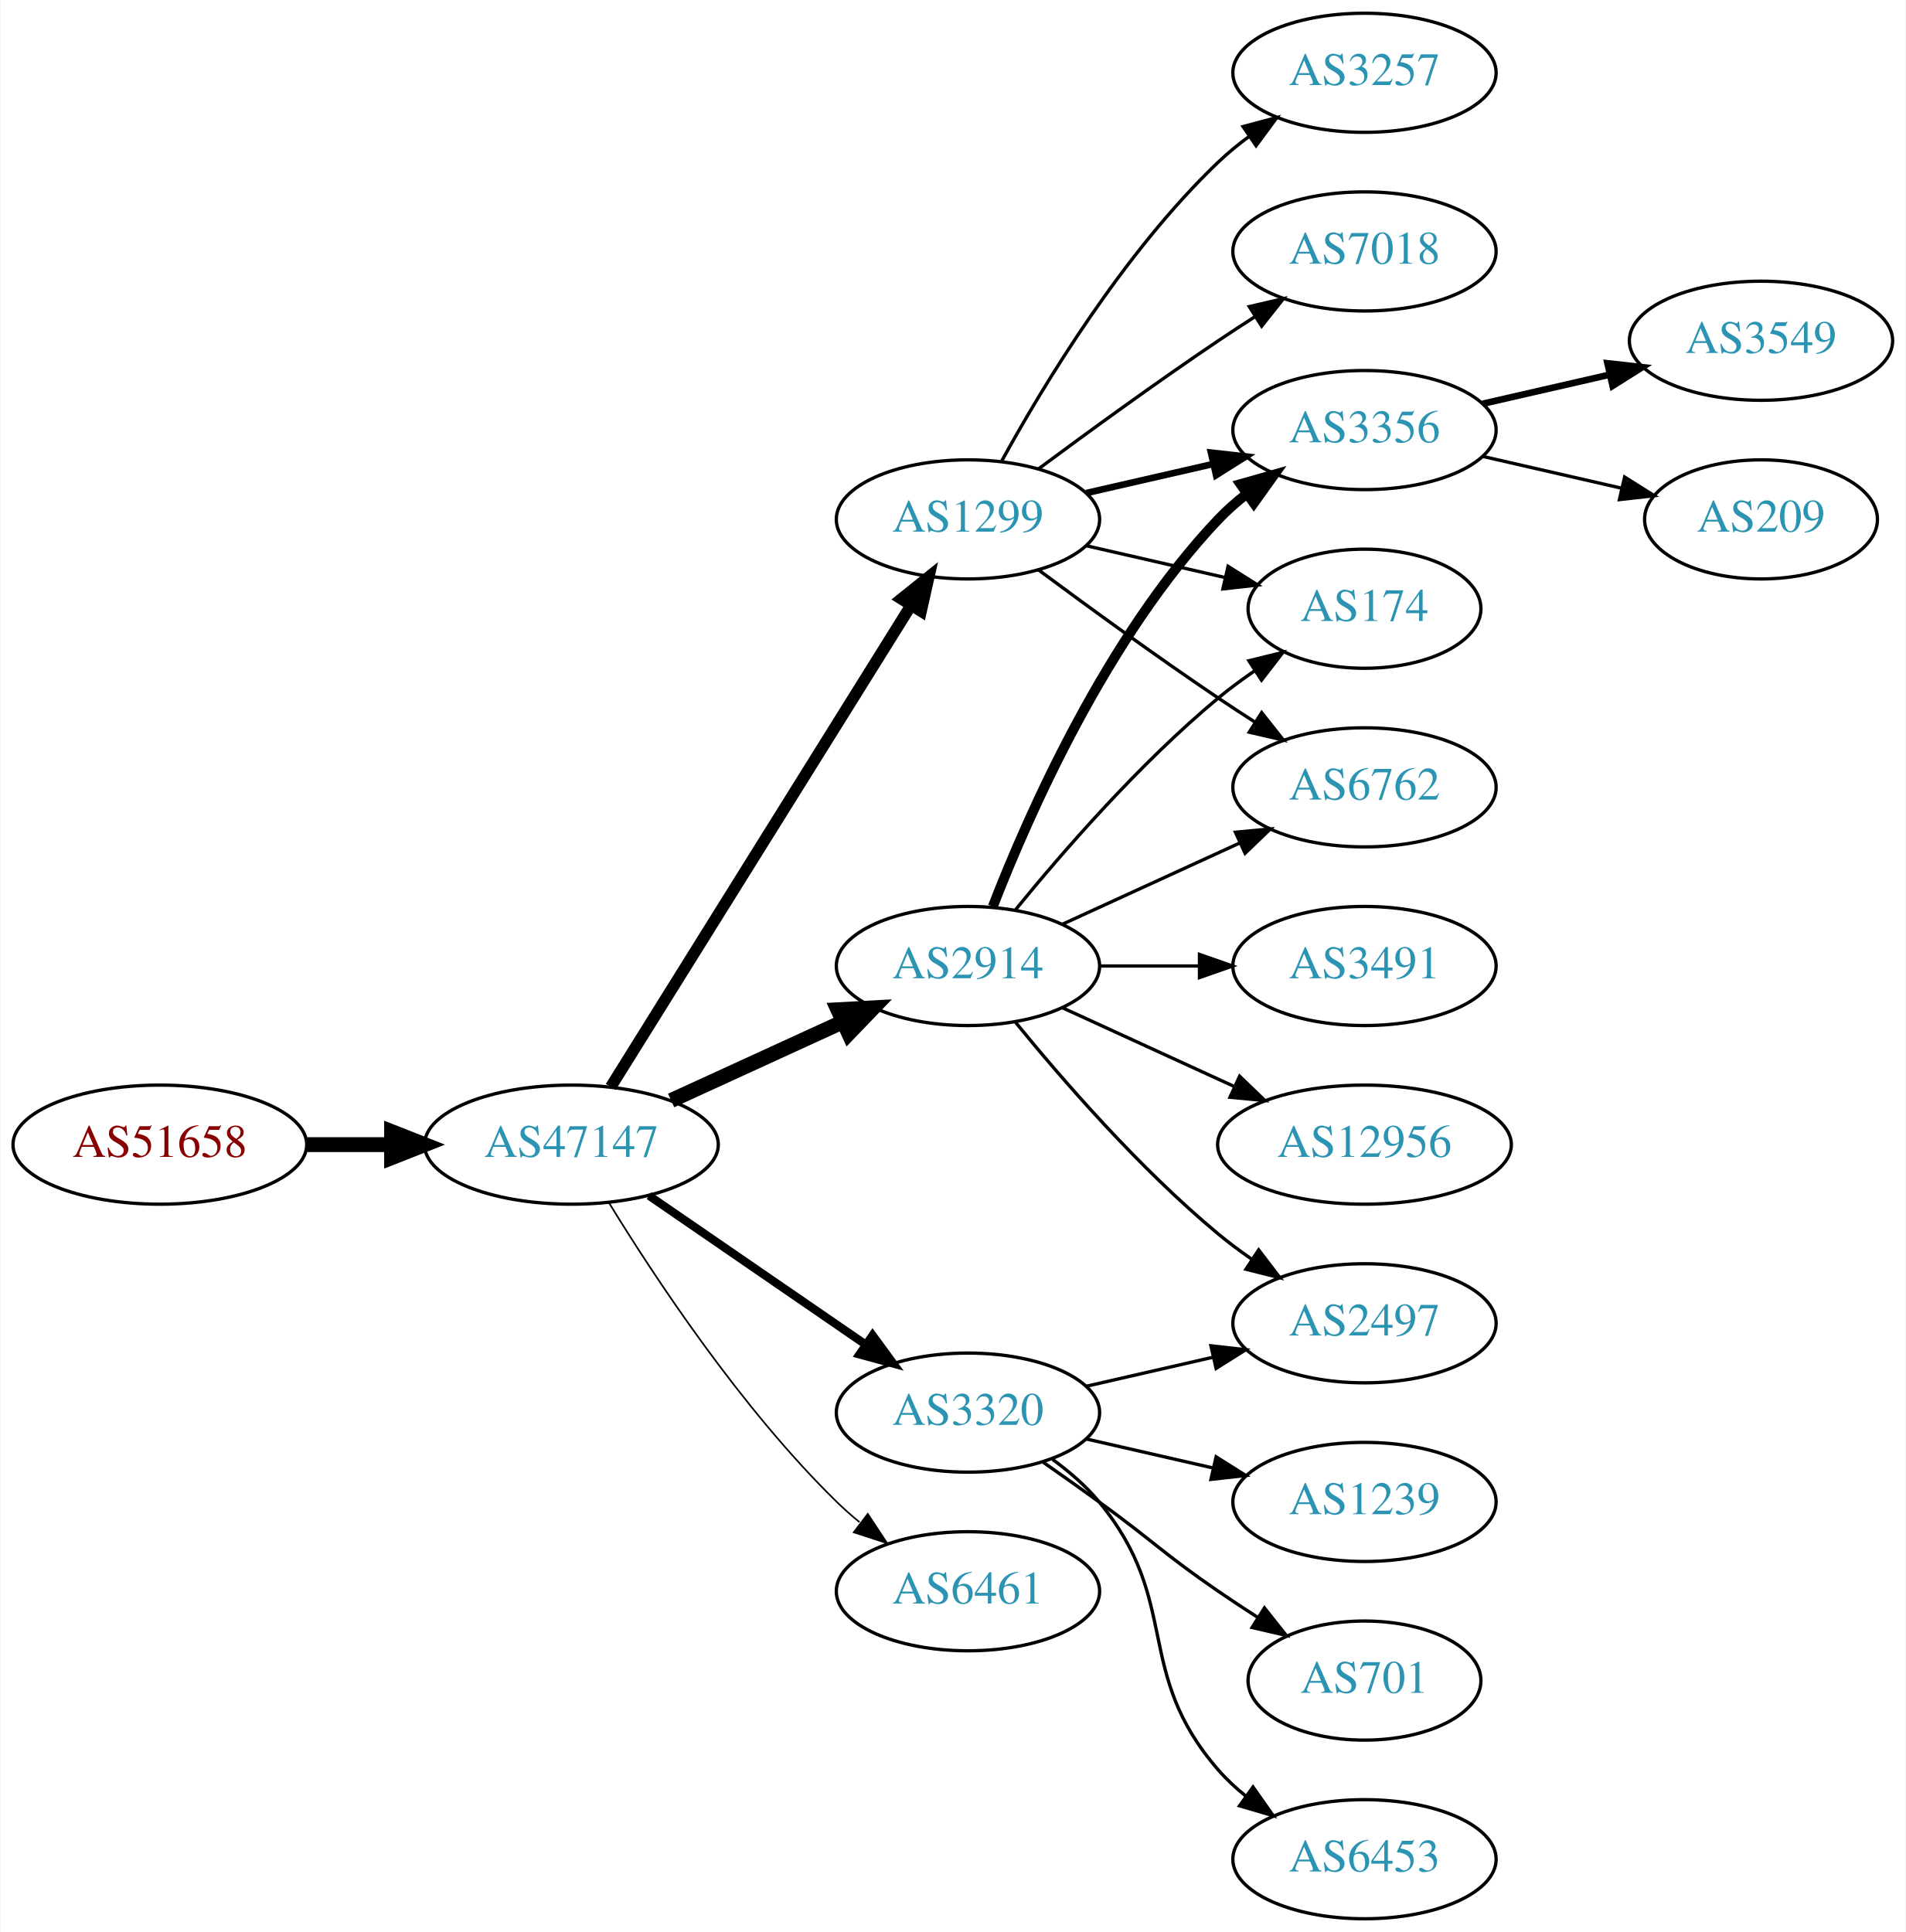
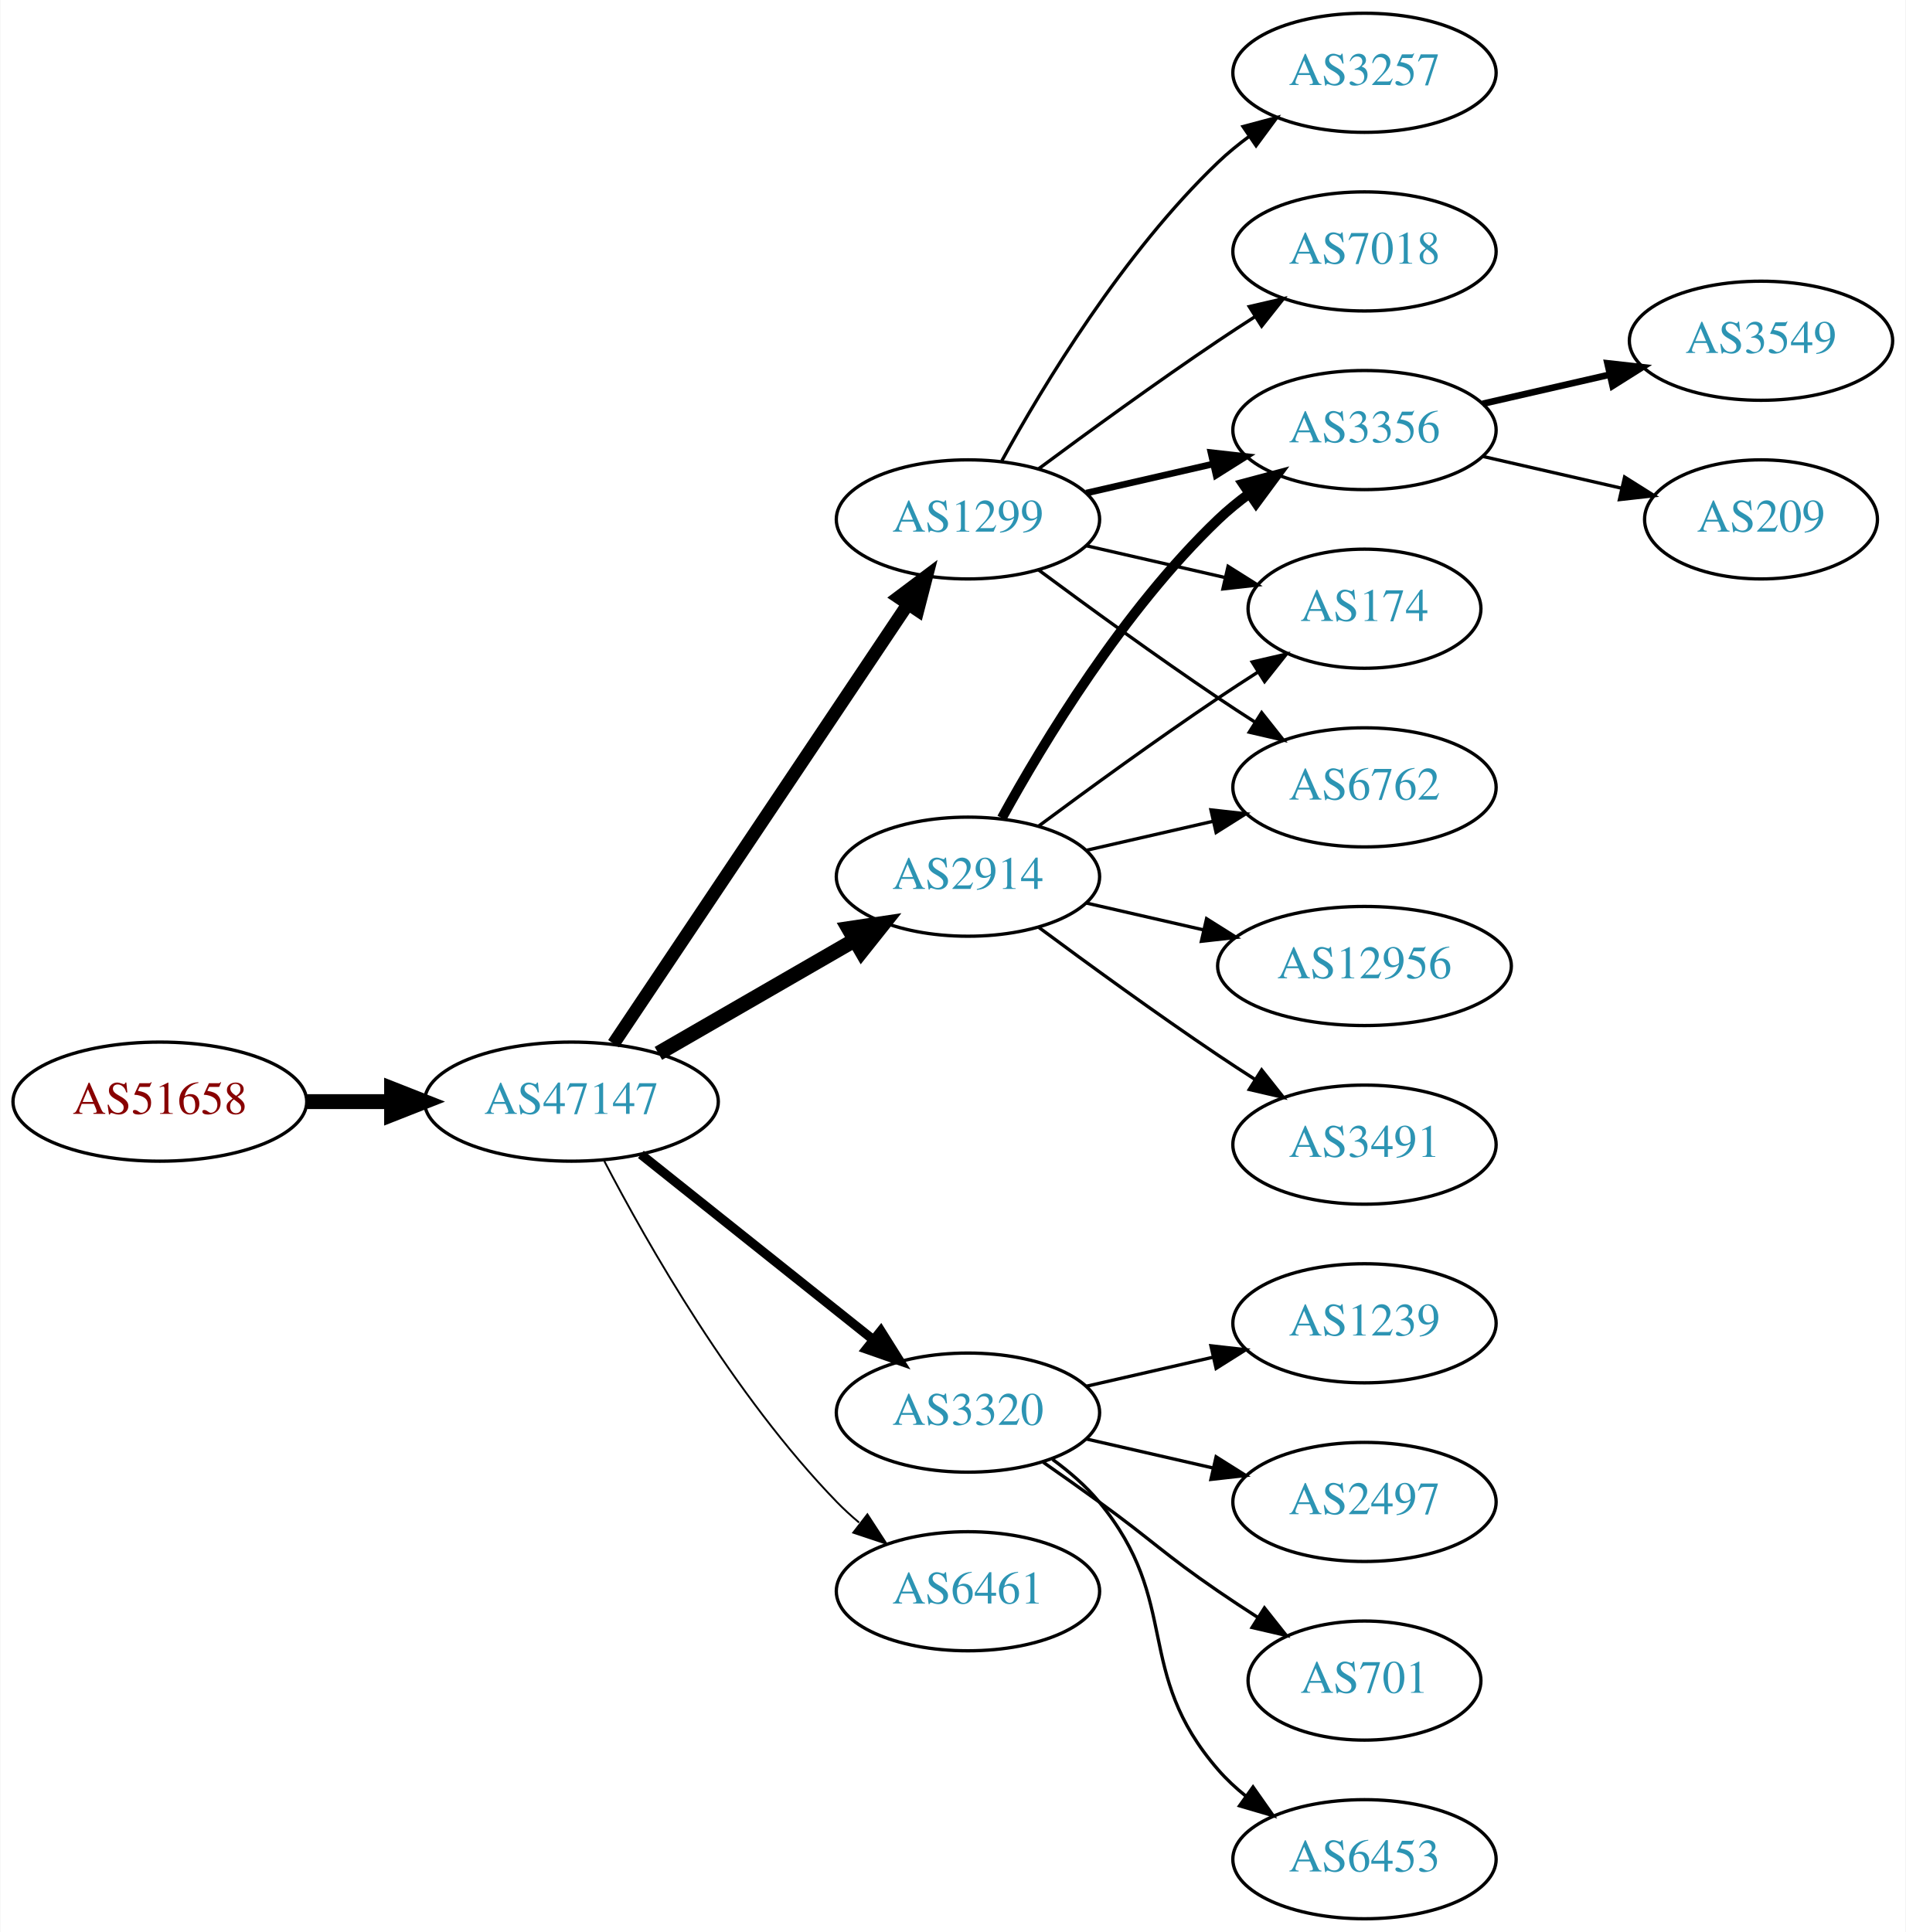
<svg xmlns="http://www.w3.org/2000/svg" xmlns:xlink="http://www.w3.org/1999/xlink" width="576pt" height="584pt" viewBox="0.00 0.00 575.76 584.00">
  <g id="graph0" class="graph" transform="scale(1 1) rotate(0) translate(4 580)">
    <polygon fill="white" stroke="none" points="-4,4 -4,-580 571.762,-580 571.762,4 -4,4" />
    <g id="node1" class="node">
      <g id="a_node1">
        <a xlink:href="/asn/51658" xlink:title="AS51658 ~ Patrick Janesch trading as Lucesem [AT]">
-           <ellipse fill="#ffffff" stroke="black" cx="44.196" cy="-234" rx="44.393" ry="18" />
-           <text text-anchor="middle" x="44.196" y="-230.3" font-family="Times,serif" font-size="14.00" fill="#880000">AS51658</text>
+           <ellipse fill="#ffffff" stroke="black" cx="44.196" cy="-247" rx="44.393" ry="18" />
+           <text text-anchor="middle" x="44.196" y="-243.3" font-family="Times,serif" font-size="14.00" fill="#880000">AS51658</text>
        </a>
      </g>
    </g>
    <g id="node2" class="node">
      <g id="a_node2">
        <a xlink:href="/asn/47147" xlink:title="AS47147 ~ ANEXIA Internetdienstleistungs GmbH [AT]">
-           <ellipse fill="#ffffff" stroke="black" cx="168.588" cy="-234" rx="44.393" ry="18" />
-           <text text-anchor="middle" x="168.588" y="-230.3" font-family="Times,serif" font-size="14.00" fill="#2c94b3">AS47147</text>
+           <ellipse fill="#ffffff" stroke="black" cx="168.588" cy="-247" rx="44.393" ry="18" />
+           <text text-anchor="middle" x="168.588" y="-243.3" font-family="Times,serif" font-size="14.00" fill="#2c94b3">AS47147</text>
        </a>
      </g>
    </g>
    <g id="edge1" class="edge">
-       <path fill="none" stroke="black" stroke-width="4.5" d="M88.692,-234C96.898,-234 105.569,-234 114.041,-234" />
-       <polygon fill="black" stroke="black" stroke-width="4.5" points="114.233,-237.938 124.233,-234 114.233,-230.063 114.233,-237.938" />
+       <path fill="none" stroke="black" stroke-width="4.5" d="M88.692,-247C96.898,-247 105.569,-247 114.041,-247" />
+       <polygon fill="black" stroke="black" stroke-width="4.5" points="114.233,-250.938 124.233,-247 114.233,-243.063 114.233,-250.938" />
    </g>
    <g id="node3" class="node">
      <g id="a_node3">
        <a xlink:href="/asn/2914" xlink:title="AS2914 ~ NTT America, Inc. [US]">
-           <ellipse fill="#ffffff" stroke="black" cx="288.431" cy="-288" rx="39.794" ry="18" />
-           <text text-anchor="middle" x="288.431" y="-284.3" font-family="Times,serif" font-size="14.00" fill="#2c94b3">AS2914</text>
+           <ellipse fill="#ffffff" stroke="black" cx="288.431" cy="-315" rx="39.794" ry="18" />
+           <text text-anchor="middle" x="288.431" y="-311.3" font-family="Times,serif" font-size="14.00" fill="#2c94b3">AS2914</text>
        </a>
      </g>
    </g>
    <g id="edge2" class="edge">
-       <path fill="none" stroke="black" stroke-width="4.5" d="M198.718,-247.348C214.329,-254.502 233.727,-263.391 250.399,-271.03" />
-       <polygon fill="black" stroke="black" stroke-width="4.5" points="249.119,-274.775 259.851,-275.362 252.4,-267.616 249.119,-274.775" />
+       <path fill="none" stroke="black" stroke-width="4.5" d="M194.868,-261.588C212.188,-271.582 235.339,-284.941 254.155,-295.799" />
+       <polygon fill="black" stroke="black" stroke-width="4.5" points="252.37,-299.314 262.999,-300.902 256.306,-292.493 252.37,-299.314" />
    </g>
    <g id="node4" class="node">
      <g id="a_node4">
+         <a xlink:href="/asn/3320" xlink:title="AS3320 ~ DTAG [DE]">
+           <ellipse fill="#ffffff" stroke="black" cx="288.431" cy="-153" rx="39.794" ry="18" />
+           <text text-anchor="middle" x="288.431" y="-149.3" font-family="Times,serif" font-size="14.00" fill="#2c94b3">AS3320</text>
+         </a>
+       </g>
+     </g>
+     <g id="edge3" class="edge">
+       <path fill="none" stroke="black" stroke-width="2.812" d="M189.579,-231.054C208.91,-215.634 238.361,-192.141 259.904,-174.957" />
+       <polygon fill="black" stroke="black" stroke-width="2.812" points="262.101,-177.682 267.736,-168.71 257.736,-172.21 262.101,-177.682" />
+     </g>
+     <g id="node5" class="node">
+       <g id="a_node5">
        <a xlink:href="/asn/1299" xlink:title="AS1299 ~ Telia Carrier [EU]">
          <ellipse fill="#ffffff" stroke="black" cx="288.431" cy="-423" rx="39.794" ry="18" />
          <text text-anchor="middle" x="288.431" y="-419.3" font-family="Times,serif" font-size="14.00" fill="#2c94b3">AS1299</text>
        </a>
      </g>
    </g>
-     <g id="edge3" class="edge">
-       <path fill="none" stroke="black" stroke-width="3.5" d="M180.463,-251.442C201.247,-284.775 246.707,-357.686 271.136,-396.866" />
-       <polygon fill="black" stroke="black" stroke-width="3.5" points="268.321,-398.966 276.582,-405.6 274.261,-395.263 268.321,-398.966" />
-     </g>
-     <g id="node5" class="node">
-       <g id="a_node5">
-         <a xlink:href="/asn/3320" xlink:title="AS3320 ~ DTAG [DE]">
-           <ellipse fill="#ffffff" stroke="black" cx="288.431" cy="-153" rx="39.794" ry="18" />
-           <text text-anchor="middle" x="288.431" y="-149.3" font-family="Times,serif" font-size="14.00" fill="#2c94b3">AS3320</text>
-         </a>
-       </g>
-     </g>
    <g id="edge4" class="edge">
-       <path fill="none" stroke="black" stroke-width="2.5" d="M192.031,-218.574C210.612,-205.802 237.173,-187.545 257.553,-173.537" />
-       <polygon fill="black" stroke="black" stroke-width="2.5" points="259.609,-176.371 265.867,-167.822 255.643,-170.602 259.609,-176.371" />
+       <path fill="none" stroke="black" stroke-width="3.938" d="M181.318,-264.519C202.195,-295.699 245.883,-360.948 270.187,-397.245" />
+       <polygon fill="black" stroke="black" stroke-width="3.938" points="267.45,-399.449 275.922,-405.811 273.267,-395.555 267.45,-399.449" />
    </g>
    <g id="node6" class="node">
      <g id="a_node6">
        <a xlink:href="/asn/6461" xlink:title="AS6461 ~ Zayo Bandwidth [US]">
          <ellipse fill="#ffffff" stroke="black" cx="288.431" cy="-99" rx="39.794" ry="18" />
          <text text-anchor="middle" x="288.431" y="-95.3" font-family="Times,serif" font-size="14.00" fill="#2c94b3">AS6461</text>
        </a>
      </g>
    </g>
    <g id="edge5" class="edge">
-       <path fill="none" stroke="black" stroke-width="0.5" d="M179.854,-216.56C193.662,-194.009 219.851,-154.278 248.784,-126 250.924,-123.908 253.242,-121.863 255.642,-119.894" />
-       <polygon fill="black" stroke="black" stroke-width="0.5" points="258.152,-122.382 263.983,-113.536 253.908,-116.815 258.152,-122.382" />
-     </g>
-     <g id="node8" class="node">
-       <g id="a_node8">
+       <path fill="none" stroke="black" stroke-width="0.562" d="M178.498,-229.079C191.533,-204.044 217.666,-158.075 248.784,-126 250.868,-123.852 253.145,-121.767 255.517,-119.771" />
+       <polygon fill="black" stroke="black" stroke-width="0.562" points="258.037,-122.247 263.809,-113.362 253.756,-116.708 258.037,-122.247" />
+     </g>
+     <g id="node7" class="node">
+       <g id="a_node7">
        <a xlink:href="/asn/3356" xlink:title="AS3356 ~ Level 3 Parent, LLC [US]">
          <ellipse fill="#ffffff" stroke="black" cx="408.273" cy="-450" rx="39.794" ry="18" />
          <text text-anchor="middle" x="408.273" y="-446.3" font-family="Times,serif" font-size="14.00" fill="#2c94b3">AS3356</text>
        </a>
      </g>
    </g>
-     <g id="edge11" class="edge">
-       <path fill="none" stroke="black" stroke-width="3" d="M295.954,-305.994C306.704,-333.728 330.362,-387.429 364.077,-423 366.663,-425.728 369.581,-428.294 372.649,-430.677" />
-       <polygon fill="black" stroke="black" stroke-width="3" points="370.803,-433.658 380.997,-436.543 374.827,-427.93 370.803,-433.658" />
-     </g>
-     <g id="node9" class="node">
-       <g id="a_node9">
+     <g id="edge6" class="edge">
+       <path fill="none" stroke="black" stroke-width="3" d="M298.672,-332.713C311.218,-355.561 335.394,-395.611 364.077,-423 366.946,-425.739 370.134,-428.347 373.443,-430.785" />
+       <polygon fill="black" stroke="black" stroke-width="3" points="371.567,-433.742 381.803,-436.477 375.507,-427.956 371.567,-433.742" />
+     </g>
+     <g id="node8" class="node">
+       <g id="a_node8">
        <a xlink:href="/asn/174" xlink:title="AS174 ~ Cogent Communications [US]">
          <ellipse fill="#ffffff" stroke="black" cx="408.273" cy="-396" rx="35.194" ry="18" />
          <text text-anchor="middle" x="408.273" y="-392.3" font-family="Times,serif" font-size="14.00" fill="#2c94b3">AS174</text>
        </a>
      </g>
    </g>
-     <g id="edge14" class="edge">
-       <path fill="none" stroke="black" d="M302.85,-305.065C316.964,-322.375 340.379,-349.345 364.077,-369 367.54,-371.872 371.333,-374.669 375.187,-377.308" />
-       <polygon fill="black" stroke="black" points="373.33,-380.275 383.62,-382.797 377.149,-374.408 373.33,-380.275" />
+     <g id="edge7" class="edge">
+       <path fill="none" stroke="black" d="M309.761,-330.277C324.623,-341.304 345.368,-356.407 364.077,-369 367.895,-371.569 371.945,-374.21 375.975,-376.786" />
+       <polygon fill="black" stroke="black" points="374.344,-379.895 384.669,-382.271 378.079,-373.975 374.344,-379.895" />
+     </g>
+     <g id="node9" class="node">
+       <g id="a_node9">
+         <a xlink:href="/asn/3491" xlink:title="AS3491 ~ PCCW Global, Inc. [US]">
+           <ellipse fill="#ffffff" stroke="black" cx="408.273" cy="-234" rx="39.794" ry="18" />
+           <text text-anchor="middle" x="408.273" y="-230.3" font-family="Times,serif" font-size="14.00" fill="#2c94b3">AS3491</text>
+         </a>
+       </g>
+     </g>
+     <g id="edge8" class="edge">
+       <path fill="none" stroke="black" d="M309.761,-299.723C324.623,-288.696 345.368,-273.593 364.077,-261 367.626,-258.611 371.377,-256.161 375.125,-253.758" />
+       <polygon fill="black" stroke="black" points="377.193,-256.591 383.774,-248.288 373.451,-250.675 377.193,-256.591" />
+     </g>
+     <g id="node10" class="node">
+       <g id="a_node10">
+         <a xlink:href="/asn/12956" xlink:title="AS12956 ~ TELXIUS [ES]">
+           <ellipse fill="#ffffff" stroke="black" cx="408.273" cy="-288" rx="44.393" ry="18" />
+           <text text-anchor="middle" x="408.273" y="-284.3" font-family="Times,serif" font-size="14.00" fill="#2c94b3">AS12956</text>
+         </a>
+       </g>
+     </g>
+     <g id="edge9" class="edge">
+       <path fill="none" stroke="black" d="M324.15,-307.045C335.289,-304.493 347.824,-301.621 359.717,-298.896" />
+       <polygon fill="black" stroke="black" points="360.545,-302.297 369.511,-296.652 358.982,-295.474 360.545,-302.297" />
    </g>
    <g id="node11" class="node">
      <g id="a_node11">
        <a xlink:href="/asn/6762" xlink:title="AS6762 ~ TELECOM ITALIA SPARKLE S.p.A. [IT]">
          <ellipse fill="#ffffff" stroke="black" cx="408.273" cy="-342" rx="39.794" ry="18" />
          <text text-anchor="middle" x="408.273" y="-338.3" font-family="Times,serif" font-size="14.00" fill="#2c94b3">AS6762</text>
        </a>
      </g>
    </g>
-     <g id="edge15" class="edge">
-       <path fill="none" stroke="black" d="M317.06,-300.661C333.017,-307.973 353.287,-317.261 370.57,-325.181" />
-       <polygon fill="black" stroke="black" points="369.269,-328.435 379.818,-329.419 372.185,-322.071 369.269,-328.435" />
+     <g id="edge10" class="edge">
+       <path fill="none" stroke="black" d="M324.15,-322.955C336.15,-325.704 349.771,-328.825 362.463,-331.733" />
+       <polygon fill="black" stroke="black" points="361.866,-335.187 372.395,-334.009 363.429,-328.364 361.866,-335.187" />
    </g>
    <g id="node12" class="node">
      <g id="a_node12">
        <a xlink:href="/asn/2497" xlink:title="AS2497 ~ Internet Initiative Japan Inc. [JP]">
-           <ellipse fill="#ffffff" stroke="black" cx="408.273" cy="-180" rx="39.794" ry="18" />
-           <text text-anchor="middle" x="408.273" y="-176.3" font-family="Times,serif" font-size="14.00" fill="#2c94b3">AS2497</text>
-         </a>
-       </g>
-     </g>
-     <g id="edge12" class="edge">
-       <path fill="none" stroke="black" d="M302.85,-270.935C316.964,-253.625 340.379,-226.655 364.077,-207 367.294,-204.332 370.794,-201.73 374.365,-199.259" />
-       <polygon fill="black" stroke="black" points="376.288,-202.183 382.721,-193.764 372.442,-196.334 376.288,-202.183" />
+           <ellipse fill="#ffffff" stroke="black" cx="408.273" cy="-126" rx="39.794" ry="18" />
+           <text text-anchor="middle" x="408.273" y="-122.3" font-family="Times,serif" font-size="14.00" fill="#2c94b3">AS2497</text>
+         </a>
+       </g>
+     </g>
+     <g id="edge11" class="edge">
+       <path fill="none" stroke="black" d="M324.15,-145.045C336.15,-142.296 349.771,-139.175 362.463,-136.267" />
+       <polygon fill="black" stroke="black" points="363.429,-139.636 372.395,-133.991 361.866,-132.813 363.429,-139.636" />
    </g>
    <g id="node13" class="node">
      <g id="a_node13">
-         <a xlink:href="/asn/12956" xlink:title="AS12956 ~ TELXIUS [ES]">
-           <ellipse fill="#ffffff" stroke="black" cx="408.273" cy="-234" rx="44.393" ry="18" />
-           <text text-anchor="middle" x="408.273" y="-230.3" font-family="Times,serif" font-size="14.00" fill="#2c94b3">AS12956</text>
-         </a>
-       </g>
-     </g>
-     <g id="edge13" class="edge">
-       <path fill="none" stroke="black" d="M317.06,-275.339C332.557,-268.238 352.124,-259.272 369.071,-251.506" />
-       <polygon fill="black" stroke="black" points="370.54,-254.683 378.173,-247.335 367.624,-248.319 370.54,-254.683" />
+         <a xlink:href="/asn/701" xlink:title="AS701 ~ UUNET [US]">
+           <ellipse fill="#ffffff" stroke="black" cx="408.273" cy="-72" rx="35.194" ry="18" />
+           <text text-anchor="middle" x="408.273" y="-68.3" font-family="Times,serif" font-size="14.00" fill="#2c94b3">AS701</text>
+         </a>
+       </g>
+     </g>
+     <g id="edge12" class="edge">
+       <path fill="none" stroke="black" d="M311.188,-137.991C316.722,-134.121 322.641,-129.936 328.077,-126 344.277,-114.271 347.583,-110.311 364.077,-99 367.872,-96.398 371.909,-93.738 375.933,-91.151" />
+       <polygon fill="black" stroke="black" points="378.039,-93.96 384.62,-85.657 374.298,-88.044 378.039,-93.96" />
    </g>
    <g id="node14" class="node">
      <g id="a_node14">
-         <a xlink:href="/asn/3491" xlink:title="AS3491 ~ PCCW Global, Inc. [US]">
-           <ellipse fill="#ffffff" stroke="black" cx="408.273" cy="-288" rx="39.794" ry="18" />
-           <text text-anchor="middle" x="408.273" y="-284.3" font-family="Times,serif" font-size="14.00" fill="#2c94b3">AS3491</text>
-         </a>
-       </g>
+         <a xlink:href="/asn/6453" xlink:title="AS6453 ~ TATA COMMUNICATIONS (AMERICA) INC [US]">
+           <ellipse fill="#ffffff" stroke="black" cx="408.273" cy="-18" rx="39.794" ry="18" />
+           <text text-anchor="middle" x="408.273" y="-14.3" font-family="Times,serif" font-size="14.00" fill="#2c94b3">AS6453</text>
+         </a>
+       </g>
+     </g>
+     <g id="edge13" class="edge">
+       <path fill="none" stroke="black" d="M314.012,-138.844C319.106,-135.128 324.12,-130.799 328.077,-126 353.142,-95.606 338.243,-74.742 364.077,-45 366.542,-42.162 369.379,-39.523 372.397,-37.094" />
+       <polygon fill="black" stroke="black" points="374.583,-39.833 380.675,-31.164 370.507,-34.142 374.583,-39.833" />
+     </g>
+     <g id="node15" class="node">
+       <g id="a_node15">
+         <a xlink:href="/asn/1239" xlink:title="AS1239 ~ Sprint [US]">
+           <ellipse fill="#ffffff" stroke="black" cx="408.273" cy="-180" rx="39.794" ry="18" />
+           <text text-anchor="middle" x="408.273" y="-176.3" font-family="Times,serif" font-size="14.00" fill="#2c94b3">AS1239</text>
+         </a>
+       </g>
+     </g>
+     <g id="edge14" class="edge">
+       <path fill="none" stroke="black" d="M324.15,-160.955C336.15,-163.704 349.771,-166.825 362.463,-169.733" />
+       <polygon fill="black" stroke="black" points="361.866,-173.187 372.395,-172.009 363.429,-166.364 361.866,-173.187" />
    </g>
    <g id="edge16" class="edge">
-       <path fill="none" stroke="black" d="M328.343,-288C337.897,-288 348.246,-288 358.209,-288" />
-       <polygon fill="black" stroke="black" points="358.402,-291.5 368.402,-288 358.402,-284.5 358.402,-291.5" />
-     </g>
-     <g id="node7" class="node">
-       <g id="a_node7">
+       <path fill="none" stroke="black" stroke-width="2" d="M324.15,-430.955C336.15,-433.704 349.771,-436.825 362.463,-439.733" />
+       <polygon fill="black" stroke="black" stroke-width="2" points="361.866,-443.187 372.395,-442.009 363.429,-436.364 361.866,-443.187" />
+     </g>
+     <g id="edge19" class="edge">
+       <path fill="none" stroke="black" d="M324.15,-415.045C337.243,-412.045 352.265,-408.604 365.906,-405.478" />
+       <polygon fill="black" stroke="black" points="367.047,-408.807 376.013,-403.162 365.484,-401.984 367.047,-408.807" />
+     </g>
+     <g id="edge18" class="edge">
+       <path fill="none" stroke="black" d="M309.761,-407.723C324.623,-396.696 345.368,-381.593 364.077,-369 367.626,-366.611 371.377,-364.161 375.125,-361.758" />
+       <polygon fill="black" stroke="black" points="377.193,-364.591 383.774,-356.288 373.451,-358.675 377.193,-364.591" />
+     </g>
+     <g id="node16" class="node">
+       <g id="a_node16">
        <a xlink:href="/asn/7018" xlink:title="AS7018 ~ AT&amp;T Services, Inc. [US]">
          <ellipse fill="#ffffff" stroke="black" cx="408.273" cy="-504" rx="39.794" ry="18" />
          <text text-anchor="middle" x="408.273" y="-500.3" font-family="Times,serif" font-size="14.00" fill="#2c94b3">AS7018</text>
        </a>
      </g>
    </g>
-     <g id="edge6" class="edge">
+     <g id="edge15" class="edge">
      <path fill="none" stroke="black" d="M309.761,-438.277C324.623,-449.304 345.368,-464.407 364.077,-477 367.626,-479.389 371.377,-481.839 375.125,-484.242" />
      <polygon fill="black" stroke="black" points="373.451,-487.325 383.774,-489.712 377.193,-481.409 373.451,-487.325" />
    </g>
-     <g id="edge7" class="edge">
-       <path fill="none" stroke="black" stroke-width="2" d="M324.15,-430.955C336.15,-433.704 349.771,-436.825 362.463,-439.733" />
-       <polygon fill="black" stroke="black" stroke-width="2" points="361.866,-443.187 372.395,-442.009 363.429,-436.364 361.866,-443.187" />
-     </g>
-     <g id="edge8" class="edge">
-       <path fill="none" stroke="black" d="M324.15,-415.045C337.243,-412.045 352.265,-408.604 365.906,-405.478" />
-       <polygon fill="black" stroke="black" points="367.047,-408.807 376.013,-403.162 365.484,-401.984 367.047,-408.807" />
-     </g>
-     <g id="node10" class="node">
-       <g id="a_node10">
+     <g id="node17" class="node">
+       <g id="a_node17">
        <a xlink:href="/asn/3257" xlink:title="AS3257 ~ GTT [DE]">
          <ellipse fill="#ffffff" stroke="black" cx="408.273" cy="-558" rx="39.794" ry="18" />
          <text text-anchor="middle" x="408.273" y="-554.3" font-family="Times,serif" font-size="14.00" fill="#2c94b3">AS3257</text>
        </a>
      </g>
    </g>
-     <g id="edge9" class="edge">
+     <g id="edge17" class="edge">
      <path fill="none" stroke="black" d="M298.672,-440.713C311.218,-463.561 335.394,-503.611 364.077,-531 366.946,-533.739 370.134,-536.347 373.443,-538.785" />
      <polygon fill="black" stroke="black" points="371.567,-541.742 381.803,-544.477 375.507,-535.956 371.567,-541.742" />
    </g>
-     <g id="edge10" class="edge">
-       <path fill="none" stroke="black" d="M309.761,-407.723C324.623,-396.696 345.368,-381.593 364.077,-369 367.626,-366.611 371.377,-364.161 375.125,-361.758" />
-       <polygon fill="black" stroke="black" points="377.193,-364.591 383.774,-356.288 373.451,-358.675 377.193,-364.591" />
-     </g>
-     <g id="edge20" class="edge">
-       <path fill="none" stroke="black" d="M324.15,-160.955C336.15,-163.704 349.771,-166.825 362.463,-169.733" />
-       <polygon fill="black" stroke="black" points="361.866,-173.187 372.395,-172.009 363.429,-166.364 361.866,-173.187" />
-     </g>
-     <g id="node17" class="node">
-       <g id="a_node17">
-         <a xlink:href="/asn/1239" xlink:title="AS1239 ~ Sprint [US]">
-           <ellipse fill="#ffffff" stroke="black" cx="408.273" cy="-126" rx="39.794" ry="18" />
-           <text text-anchor="middle" x="408.273" y="-122.3" font-family="Times,serif" font-size="14.00" fill="#2c94b3">AS1239</text>
-         </a>
-       </g>
-     </g>
-     <g id="edge19" class="edge">
-       <path fill="none" stroke="black" d="M324.15,-145.045C336.15,-142.296 349.771,-139.175 362.463,-136.267" />
-       <polygon fill="black" stroke="black" points="363.429,-139.636 372.395,-133.991 361.866,-132.813 363.429,-139.636" />
-     </g>
    <g id="node18" class="node">
      <g id="a_node18">
-         <a xlink:href="/asn/701" xlink:title="AS701 ~ UUNET [US]">
-           <ellipse fill="#ffffff" stroke="black" cx="408.273" cy="-72" rx="35.194" ry="18" />
-           <text text-anchor="middle" x="408.273" y="-68.3" font-family="Times,serif" font-size="14.00" fill="#2c94b3">AS701</text>
-         </a>
-       </g>
-     </g>
-     <g id="edge21" class="edge">
-       <path fill="none" stroke="black" d="M311.188,-137.991C316.722,-134.121 322.641,-129.936 328.077,-126 344.277,-114.271 347.583,-110.311 364.077,-99 367.872,-96.398 371.909,-93.738 375.933,-91.151" />
-       <polygon fill="black" stroke="black" points="378.039,-93.96 384.62,-85.657 374.298,-88.044 378.039,-93.96" />
-     </g>
-     <g id="node19" class="node">
-       <g id="a_node19">
-         <a xlink:href="/asn/6453" xlink:title="AS6453 ~ TATA COMMUNICATIONS (AMERICA) INC [US]">
-           <ellipse fill="#ffffff" stroke="black" cx="408.273" cy="-18" rx="39.794" ry="18" />
-           <text text-anchor="middle" x="408.273" y="-14.3" font-family="Times,serif" font-size="14.00" fill="#2c94b3">AS6453</text>
-         </a>
-       </g>
-     </g>
-     <g id="edge22" class="edge">
-       <path fill="none" stroke="black" d="M314.012,-138.844C319.106,-135.128 324.12,-130.799 328.077,-126 353.142,-95.606 338.243,-74.742 364.077,-45 366.542,-42.162 369.379,-39.523 372.397,-37.094" />
-       <polygon fill="black" stroke="black" points="374.583,-39.833 380.675,-31.164 370.507,-34.142 374.583,-39.833" />
-     </g>
-     <g id="node15" class="node">
-       <g id="a_node15">
        <a xlink:href="/asn/3549" xlink:title="AS3549 ~ Level 3 Parent, LLC [US]">
          <ellipse fill="#ffffff" stroke="black" cx="528.116" cy="-477" rx="39.794" ry="18" />
          <text text-anchor="middle" x="528.116" y="-473.3" font-family="Times,serif" font-size="14.00" fill="#2c94b3">AS3549</text>
        </a>
      </g>
    </g>
-     <g id="edge17" class="edge">
+     <g id="edge20" class="edge">
      <path fill="none" stroke="black" stroke-width="2" d="M443.993,-457.955C455.993,-460.704 469.613,-463.825 482.306,-466.733" />
      <polygon fill="black" stroke="black" stroke-width="2" points="481.708,-470.187 492.238,-469.009 483.272,-463.364 481.708,-470.187" />
    </g>
-     <g id="node16" class="node">
-       <g id="a_node16">
+     <g id="node19" class="node">
+       <g id="a_node19">
        <a xlink:href="/asn/209" xlink:title="AS209 ~ CenturyLink Communications, LLC [US]">
          <ellipse fill="#ffffff" stroke="black" cx="528.116" cy="-423" rx="35.194" ry="18" />
          <text text-anchor="middle" x="528.116" y="-419.3" font-family="Times,serif" font-size="14.00" fill="#2c94b3">AS209</text>
        </a>
      </g>
    </g>
-     <g id="edge18" class="edge">
+     <g id="edge21" class="edge">
      <path fill="none" stroke="black" d="M443.993,-442.045C457.085,-439.045 472.107,-435.604 485.748,-432.478" />
      <polygon fill="black" stroke="black" points="486.89,-435.807 495.855,-430.162 485.326,-428.984 486.89,-435.807" />
    </g>
  </g>
</svg>
